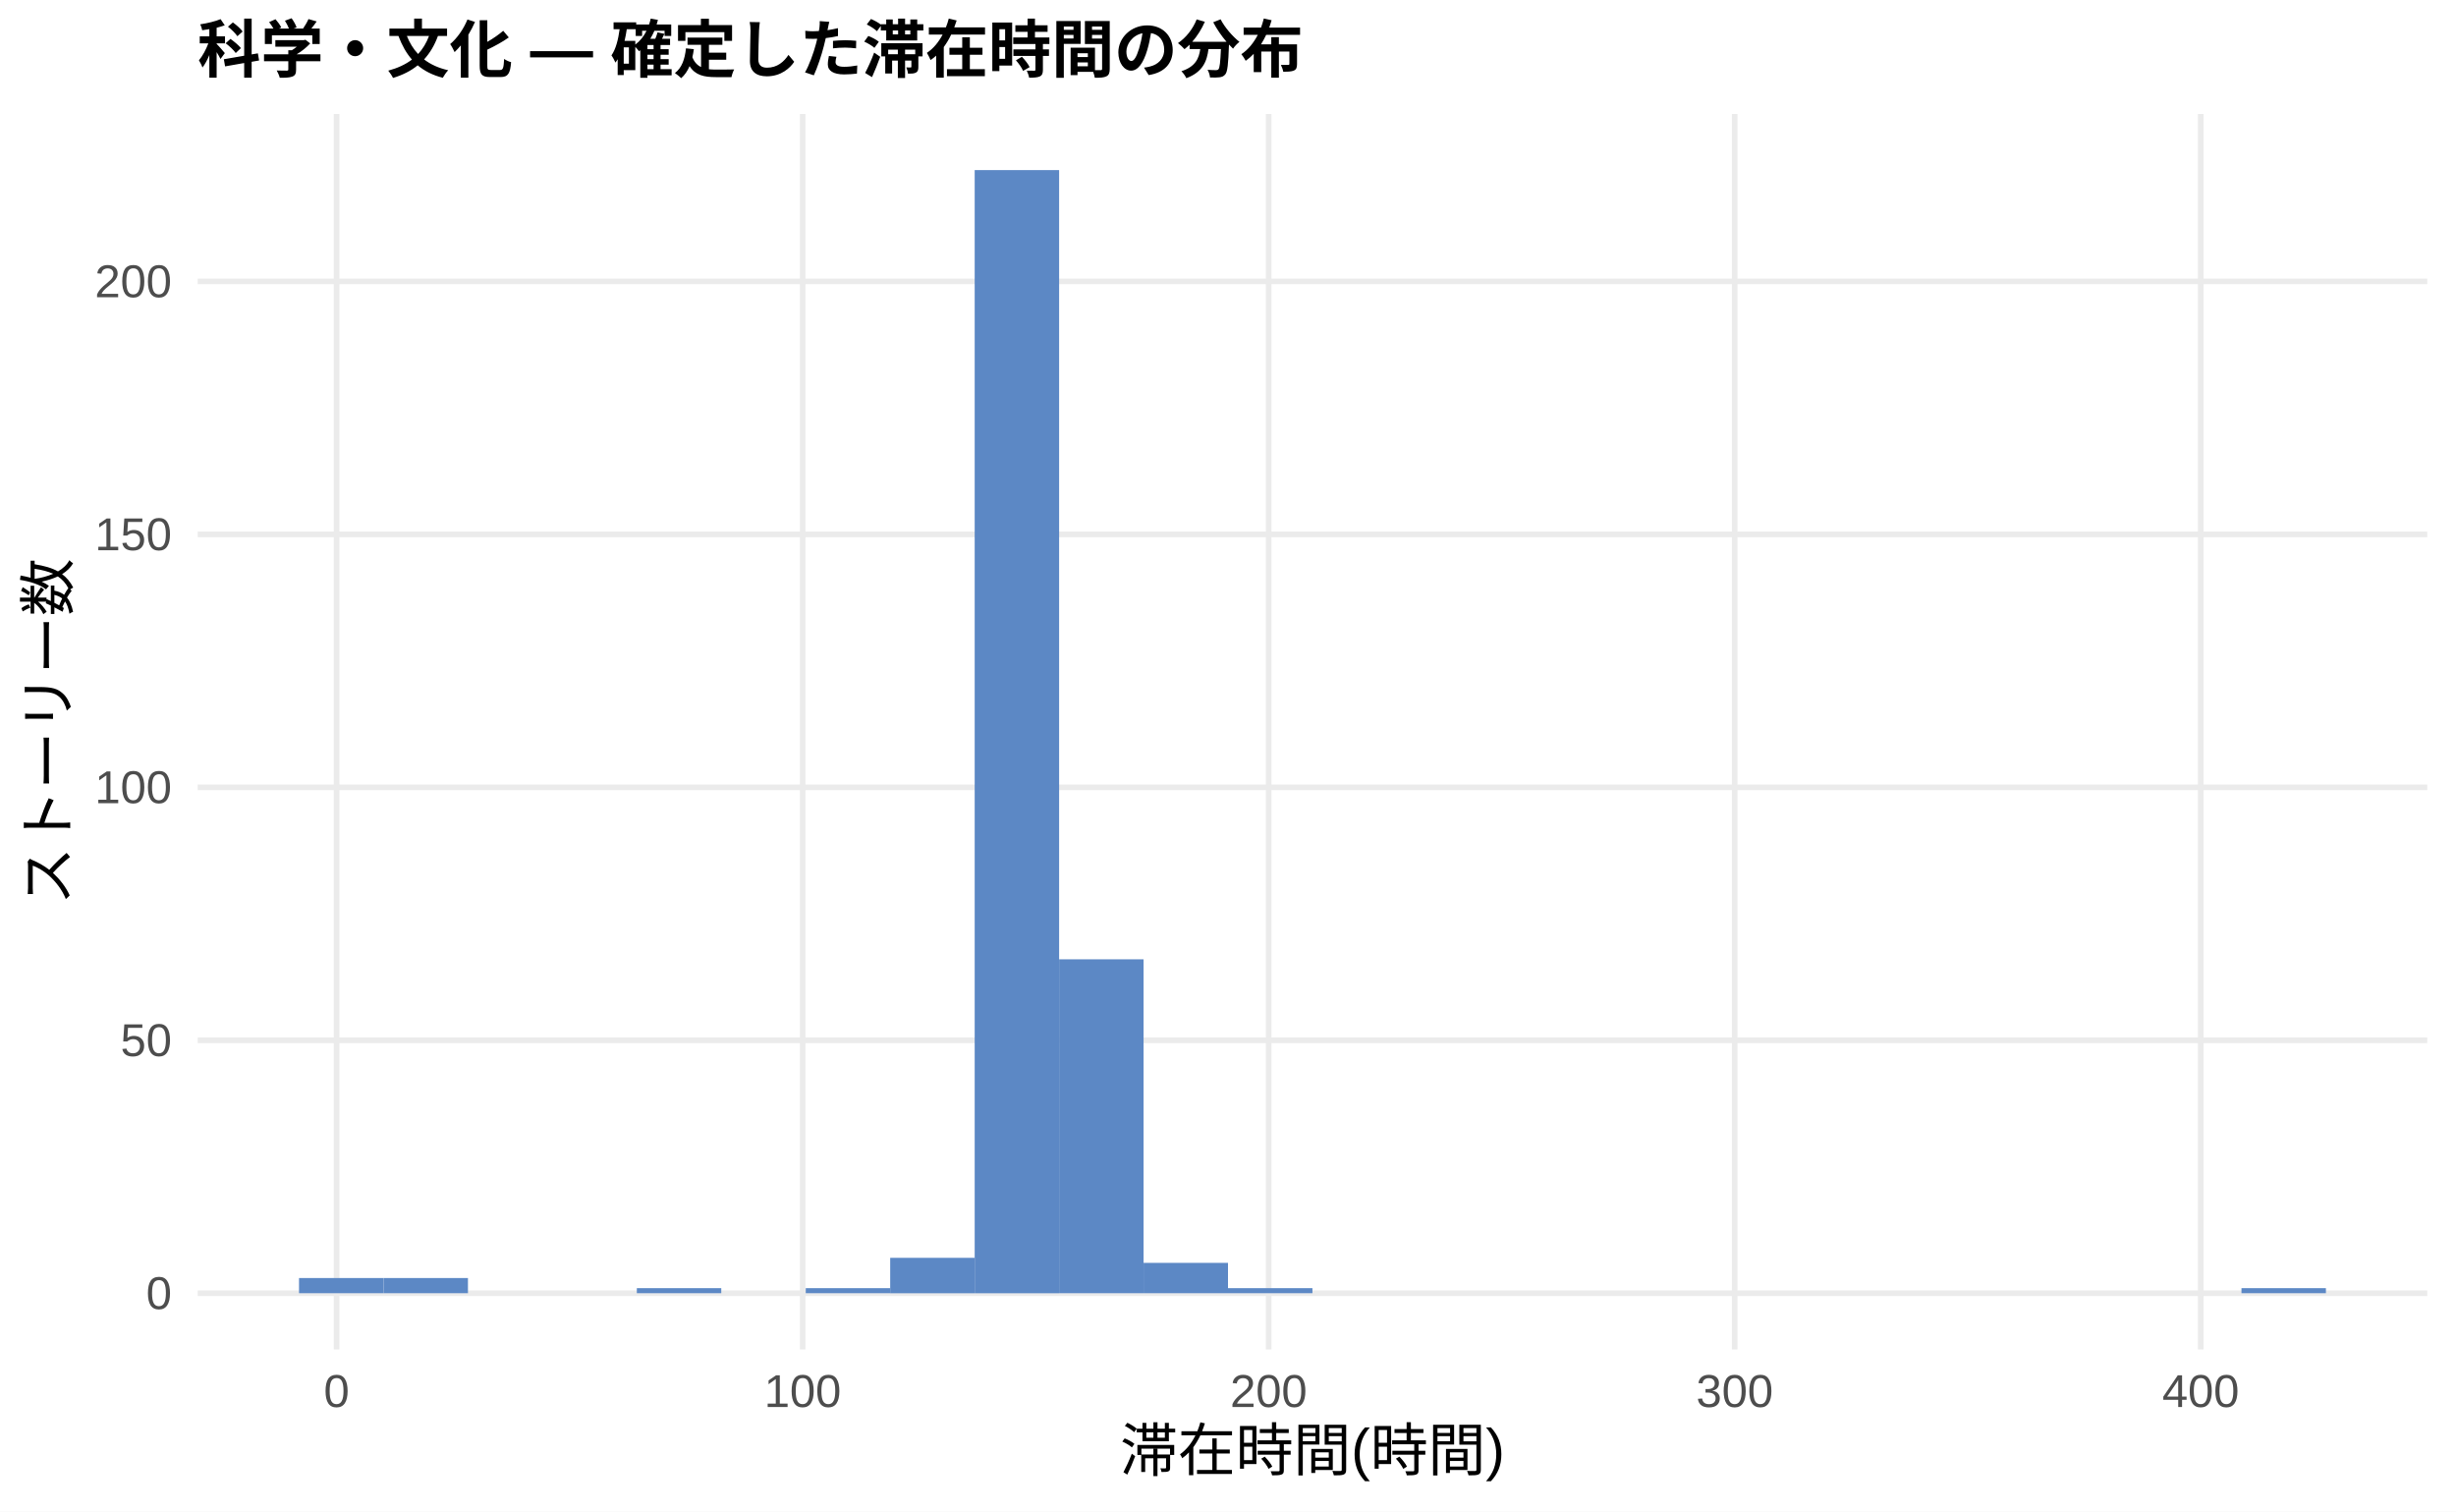
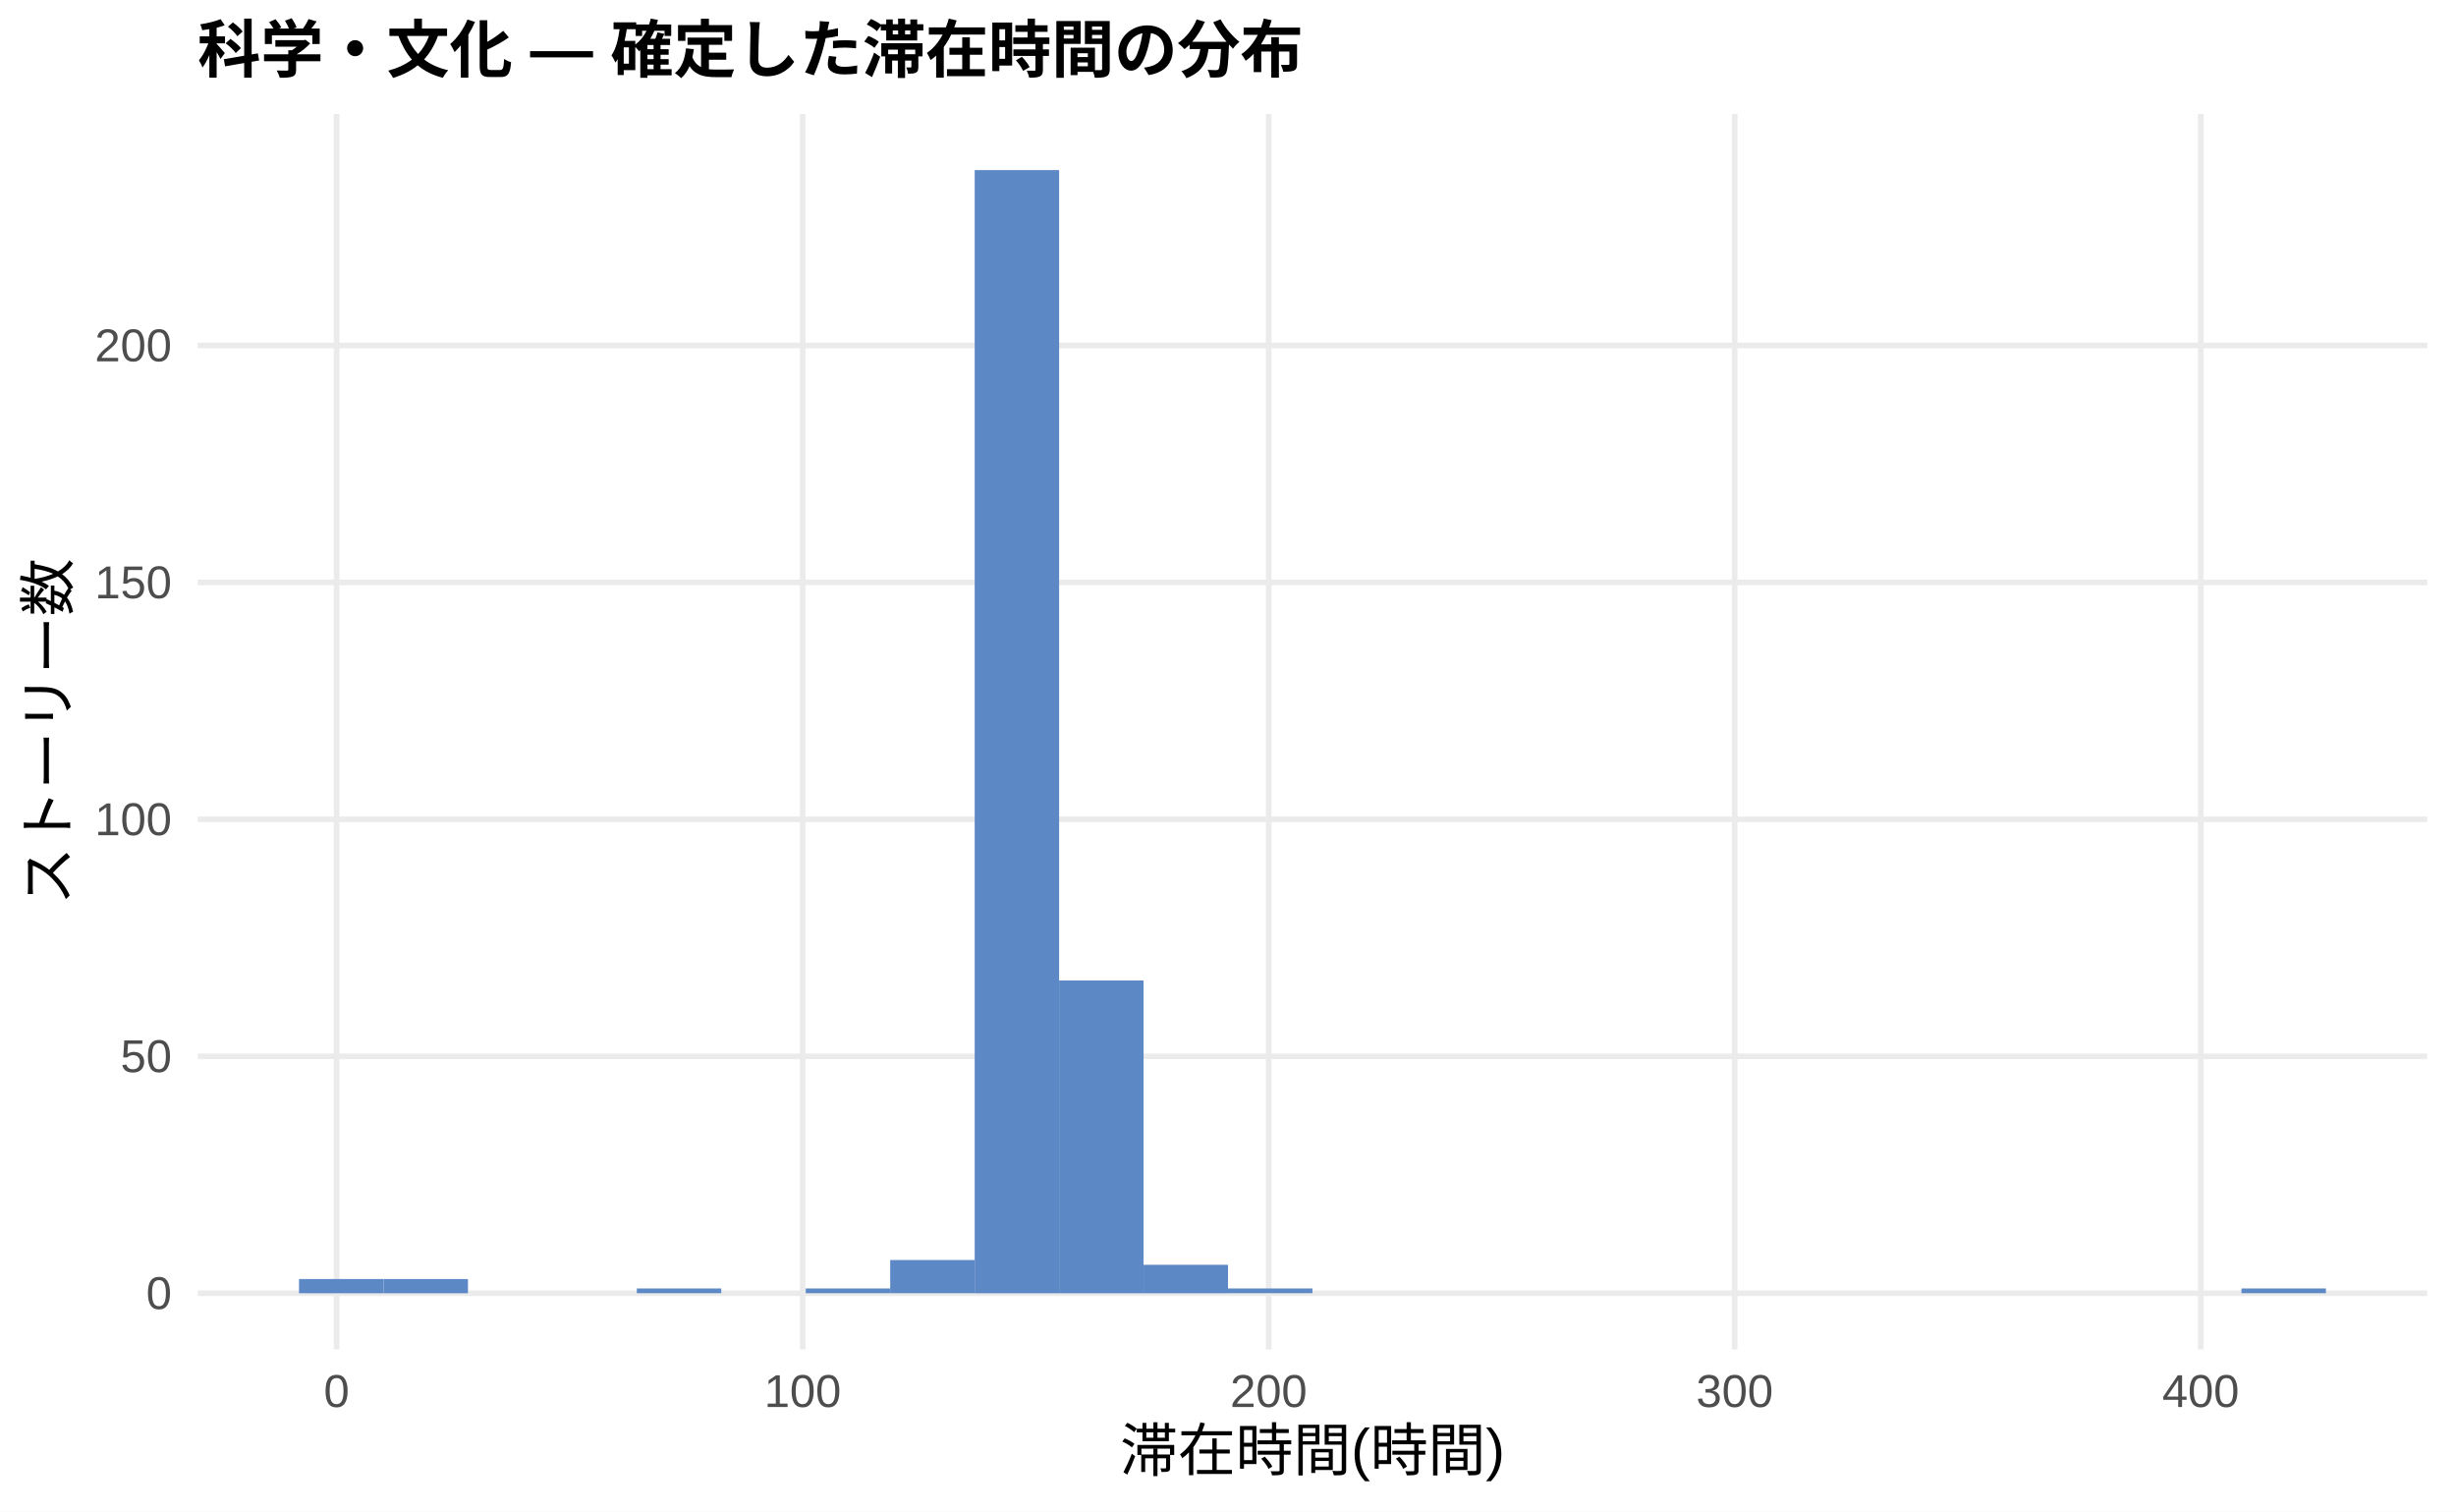
<svg xmlns="http://www.w3.org/2000/svg" width="468.00pt" height="288.00pt" viewBox="0 0 468.00 288.00">
  <g class="svglite">
    <defs>
      <style type="text/css">
    .svglite line, .svglite polyline, .svglite polygon, .svglite path, .svglite rect, .svglite circle {
      fill: none;
      stroke: #000000;
      stroke-linecap: round;
      stroke-linejoin: round;
      stroke-miterlimit: 10.00;
    }
    .svglite text {
      white-space: pre;
    }
    .svglite g.glyphgroup path {
      fill: inherit;
      stroke: none;
    }
  </style>
    </defs>
    <rect width="100%" height="100%" style="stroke: none; fill: #FFFFFF;" />
    <defs>
      <clipPath id="cpMC4wMHw0NjguMDB8MC4wMHwyODguMDA=">
        <rect x="0.00" y="0.00" width="468.00" height="288.00" />
      </clipPath>
    </defs>
    <g clip-path="url(#cpMC4wMHw0NjguMDB8MC4wMHwyODguMDA=)">
      <rect x="0.00" y="0.00" width="468.00" height="288.00" style="stroke-width: 1.07; stroke: none; fill: #FFFFFF;" />
    </g>
    <defs>
      <clipPath id="cpMzcuNjd8NDYyLjUyfDIxLjcxfDI1Ny4xMg==">
        <rect x="37.67" y="21.71" width="424.85" height="235.41" />
      </clipPath>
    </defs>
    <g clip-path="url(#cpMzcuNjd8NDYyLjUyfDIxLjcxfDI1Ny4xMg==)">
      <polyline points="37.67,246.42 462.52,246.42 " style="stroke-width: 1.07; stroke: #EBEBEB; stroke-linecap: butt;" />
-       <polyline points="37.67,198.22 462.52,198.22 " style="stroke-width: 1.07; stroke: #EBEBEB; stroke-linecap: butt;" />
-       <polyline points="37.67,150.02 462.52,150.02 " style="stroke-width: 1.07; stroke: #EBEBEB; stroke-linecap: butt;" />
-       <polyline points="37.67,101.82 462.52,101.82 " style="stroke-width: 1.07; stroke: #EBEBEB; stroke-linecap: butt;" />
-       <polyline points="37.67,53.62 462.52,53.62 " style="stroke-width: 1.07; stroke: #EBEBEB; stroke-linecap: butt;" />
+       <polyline points="37.67,201.27 462.52,201.27 " style="stroke-width: 1.07; stroke: #EBEBEB; stroke-linecap: butt;" />
+       <polyline points="37.67,156.12 462.52,156.12 " style="stroke-width: 1.07; stroke: #EBEBEB; stroke-linecap: butt;" />
+       <polyline points="37.67,110.97 462.52,110.97 " style="stroke-width: 1.07; stroke: #EBEBEB; stroke-linecap: butt;" />
+       <polyline points="37.67,65.82 462.52,65.82 " style="stroke-width: 1.07; stroke: #EBEBEB; stroke-linecap: butt;" />
      <polyline points="64.14,257.12 64.14,21.71 " style="stroke-width: 1.07; stroke: #EBEBEB; stroke-linecap: butt;" />
      <polyline points="152.95,257.12 152.95,21.71 " style="stroke-width: 1.07; stroke: #EBEBEB; stroke-linecap: butt;" />
      <polyline points="241.75,257.12 241.75,21.71 " style="stroke-width: 1.07; stroke: #EBEBEB; stroke-linecap: butt;" />
      <polyline points="330.55,257.12 330.55,21.71 " style="stroke-width: 1.07; stroke: #EBEBEB; stroke-linecap: butt;" />
      <polyline points="419.36,257.12 419.36,21.71 " style="stroke-width: 1.07; stroke: #EBEBEB; stroke-linecap: butt;" />
-       <rect x="56.98" y="243.52" width="16.09" height="2.89" style="stroke-width: 1.07; stroke: none; stroke-linecap: butt; stroke-linejoin: miter; fill: #5C88C5;" />
-       <rect x="73.08" y="243.52" width="16.09" height="2.89" style="stroke-width: 1.07; stroke: none; stroke-linecap: butt; stroke-linejoin: miter; fill: #5C88C5;" />
+       <rect x="56.98" y="243.71" width="16.09" height="2.71" style="stroke-width: 1.07; stroke: none; stroke-linecap: butt; stroke-linejoin: miter; fill: #5C88C5;" />
+       <rect x="73.08" y="243.71" width="16.09" height="2.71" style="stroke-width: 1.07; stroke: none; stroke-linecap: butt; stroke-linejoin: miter; fill: #5C88C5;" />
      <rect x="89.17" y="246.42" width="16.09" height="0.00" style="stroke-width: 1.07; stroke: none; stroke-linecap: butt; stroke-linejoin: miter; fill: #5C88C5;" />
      <rect x="105.26" y="246.42" width="16.09" height="0.00" style="stroke-width: 1.07; stroke: none; stroke-linecap: butt; stroke-linejoin: miter; fill: #5C88C5;" />
-       <rect x="121.35" y="245.45" width="16.09" height="0.96" style="stroke-width: 1.07; stroke: none; stroke-linecap: butt; stroke-linejoin: miter; fill: #5C88C5;" />
+       <rect x="121.35" y="245.51" width="16.09" height="0.90" style="stroke-width: 1.07; stroke: none; stroke-linecap: butt; stroke-linejoin: miter; fill: #5C88C5;" />
      <rect x="137.45" y="246.42" width="16.09" height="0.00" style="stroke-width: 1.07; stroke: none; stroke-linecap: butt; stroke-linejoin: miter; fill: #5C88C5;" />
-       <rect x="153.54" y="245.45" width="16.09" height="0.96" style="stroke-width: 1.07; stroke: none; stroke-linecap: butt; stroke-linejoin: miter; fill: #5C88C5;" />
-       <rect x="169.63" y="239.67" width="16.09" height="6.75" style="stroke-width: 1.07; stroke: none; stroke-linecap: butt; stroke-linejoin: miter; fill: #5C88C5;" />
+       <rect x="153.54" y="245.51" width="16.09" height="0.90" style="stroke-width: 1.07; stroke: none; stroke-linecap: butt; stroke-linejoin: miter; fill: #5C88C5;" />
+       <rect x="169.63" y="240.09" width="16.09" height="6.32" style="stroke-width: 1.07; stroke: none; stroke-linecap: butt; stroke-linejoin: miter; fill: #5C88C5;" />
      <rect x="185.73" y="32.41" width="16.09" height="214.01" style="stroke-width: 1.07; stroke: none; stroke-linecap: butt; stroke-linejoin: miter; fill: #5C88C5;" />
-       <rect x="201.82" y="182.79" width="16.09" height="63.62" style="stroke-width: 1.07; stroke: none; stroke-linecap: butt; stroke-linejoin: miter; fill: #5C88C5;" />
-       <rect x="217.91" y="240.63" width="16.09" height="5.78" style="stroke-width: 1.07; stroke: none; stroke-linecap: butt; stroke-linejoin: miter; fill: #5C88C5;" />
-       <rect x="234.00" y="245.45" width="16.09" height="0.96" style="stroke-width: 1.07; stroke: none; stroke-linecap: butt; stroke-linejoin: miter; fill: #5C88C5;" />
+       <rect x="201.82" y="186.82" width="16.09" height="59.60" style="stroke-width: 1.07; stroke: none; stroke-linecap: butt; stroke-linejoin: miter; fill: #5C88C5;" />
+       <rect x="217.91" y="241.00" width="16.09" height="5.42" style="stroke-width: 1.07; stroke: none; stroke-linecap: butt; stroke-linejoin: miter; fill: #5C88C5;" />
+       <rect x="234.00" y="245.51" width="16.09" height="0.90" style="stroke-width: 1.07; stroke: none; stroke-linecap: butt; stroke-linejoin: miter; fill: #5C88C5;" />
      <rect x="250.10" y="246.42" width="16.09" height="0.00" style="stroke-width: 1.07; stroke: none; stroke-linecap: butt; stroke-linejoin: miter; fill: #5C88C5;" />
      <rect x="266.19" y="246.42" width="16.09" height="0.00" style="stroke-width: 1.07; stroke: none; stroke-linecap: butt; stroke-linejoin: miter; fill: #5C88C5;" />
      <rect x="282.28" y="246.42" width="16.09" height="0.00" style="stroke-width: 1.07; stroke: none; stroke-linecap: butt; stroke-linejoin: miter; fill: #5C88C5;" />
      <rect x="298.37" y="246.42" width="16.09" height="0.00" style="stroke-width: 1.07; stroke: none; stroke-linecap: butt; stroke-linejoin: miter; fill: #5C88C5;" />
      <rect x="314.47" y="246.42" width="16.09" height="0.00" style="stroke-width: 1.07; stroke: none; stroke-linecap: butt; stroke-linejoin: miter; fill: #5C88C5;" />
      <rect x="330.56" y="246.42" width="16.09" height="0.00" style="stroke-width: 1.07; stroke: none; stroke-linecap: butt; stroke-linejoin: miter; fill: #5C88C5;" />
      <rect x="346.65" y="246.42" width="16.09" height="0.00" style="stroke-width: 1.07; stroke: none; stroke-linecap: butt; stroke-linejoin: miter; fill: #5C88C5;" />
      <rect x="362.75" y="246.42" width="16.09" height="0.00" style="stroke-width: 1.07; stroke: none; stroke-linecap: butt; stroke-linejoin: miter; fill: #5C88C5;" />
      <rect x="378.84" y="246.42" width="16.09" height="0.00" style="stroke-width: 1.07; stroke: none; stroke-linecap: butt; stroke-linejoin: miter; fill: #5C88C5;" />
      <rect x="394.93" y="246.42" width="16.09" height="0.00" style="stroke-width: 1.07; stroke: none; stroke-linecap: butt; stroke-linejoin: miter; fill: #5C88C5;" />
      <rect x="411.02" y="246.42" width="16.09" height="0.00" style="stroke-width: 1.07; stroke: none; stroke-linecap: butt; stroke-linejoin: miter; fill: #5C88C5;" />
-       <rect x="427.12" y="245.45" width="16.09" height="0.96" style="stroke-width: 1.07; stroke: none; stroke-linecap: butt; stroke-linejoin: miter; fill: #5C88C5;" />
+       <rect x="427.12" y="245.51" width="16.09" height="0.90" style="stroke-width: 1.07; stroke: none; stroke-linecap: butt; stroke-linejoin: miter; fill: #5C88C5;" />
    </g>
    <g clip-path="url(#cpMC4wMHw0NjguMDB8MC4wMHwyODguMDA=)">
      <text x="32.74" y="249.44" text-anchor="end" style="font-size: 8.80px;fill: #4D4D4D; font-family: &quot;Liberation Sans&quot;;" textLength="4.89px" lengthAdjust="spacingAndGlyphs">0</text>
-       <text x="32.74" y="201.24" text-anchor="end" style="font-size: 8.80px;fill: #4D4D4D; font-family: &quot;Liberation Sans&quot;;" textLength="9.78px" lengthAdjust="spacingAndGlyphs">50</text>
-       <text x="32.74" y="153.04" text-anchor="end" style="font-size: 8.80px;fill: #4D4D4D; font-family: &quot;Liberation Sans&quot;;" textLength="14.67px" lengthAdjust="spacingAndGlyphs">100</text>
-       <text x="32.74" y="104.84" text-anchor="end" style="font-size: 8.80px;fill: #4D4D4D; font-family: &quot;Liberation Sans&quot;;" textLength="14.67px" lengthAdjust="spacingAndGlyphs">150</text>
-       <text x="32.74" y="56.64" text-anchor="end" style="font-size: 8.80px;fill: #4D4D4D; font-family: &quot;Liberation Sans&quot;;" textLength="14.67px" lengthAdjust="spacingAndGlyphs">200</text>
+       <text x="32.74" y="204.29" text-anchor="end" style="font-size: 8.80px;fill: #4D4D4D; font-family: &quot;Liberation Sans&quot;;" textLength="9.78px" lengthAdjust="spacingAndGlyphs">50</text>
+       <text x="32.74" y="159.14" text-anchor="end" style="font-size: 8.80px;fill: #4D4D4D; font-family: &quot;Liberation Sans&quot;;" textLength="14.67px" lengthAdjust="spacingAndGlyphs">100</text>
+       <text x="32.74" y="114.00" text-anchor="end" style="font-size: 8.80px;fill: #4D4D4D; font-family: &quot;Liberation Sans&quot;;" textLength="14.67px" lengthAdjust="spacingAndGlyphs">150</text>
+       <text x="32.74" y="68.85" text-anchor="end" style="font-size: 8.80px;fill: #4D4D4D; font-family: &quot;Liberation Sans&quot;;" textLength="14.67px" lengthAdjust="spacingAndGlyphs">200</text>
      <text x="64.14" y="268.10" text-anchor="middle" style="font-size: 8.80px;fill: #4D4D4D; font-family: &quot;Liberation Sans&quot;;" textLength="4.89px" lengthAdjust="spacingAndGlyphs">0</text>
      <text x="152.95" y="268.10" text-anchor="middle" style="font-size: 8.80px;fill: #4D4D4D; font-family: &quot;Liberation Sans&quot;;" textLength="14.67px" lengthAdjust="spacingAndGlyphs">100</text>
      <text x="241.75" y="268.10" text-anchor="middle" style="font-size: 8.80px;fill: #4D4D4D; font-family: &quot;Liberation Sans&quot;;" textLength="14.67px" lengthAdjust="spacingAndGlyphs">200</text>
      <text x="330.55" y="268.10" text-anchor="middle" style="font-size: 8.80px;fill: #4D4D4D; font-family: &quot;Liberation Sans&quot;;" textLength="14.67px" lengthAdjust="spacingAndGlyphs">300</text>
      <text x="419.36" y="268.10" text-anchor="middle" style="font-size: 8.80px;fill: #4D4D4D; font-family: &quot;Liberation Sans&quot;;" textLength="14.67px" lengthAdjust="spacingAndGlyphs">400</text>
      <text x="250.10" y="280.24" text-anchor="middle" style="font-size: 11.00px; font-family: &quot;Liberation Sans&quot;;" textLength="73.31px" lengthAdjust="spacingAndGlyphs">滞在時間(時間)</text>
      <text transform="translate(13.05,139.41) rotate(-90)" text-anchor="middle" style="font-size: 11.00px; font-family: &quot;Liberation Sans&quot;;" textLength="66.00px" lengthAdjust="spacingAndGlyphs">ストーリー数</text>
      <text x="37.67" y="13.74" style="font-size: 12.00px; font-weight: bold; font-family: &quot;Liberation Sans&quot;;" textLength="210.66px" lengthAdjust="spacingAndGlyphs">科学・文化 — 確定した滞在時間の分布</text>
    </g>
  </g>
</svg>
